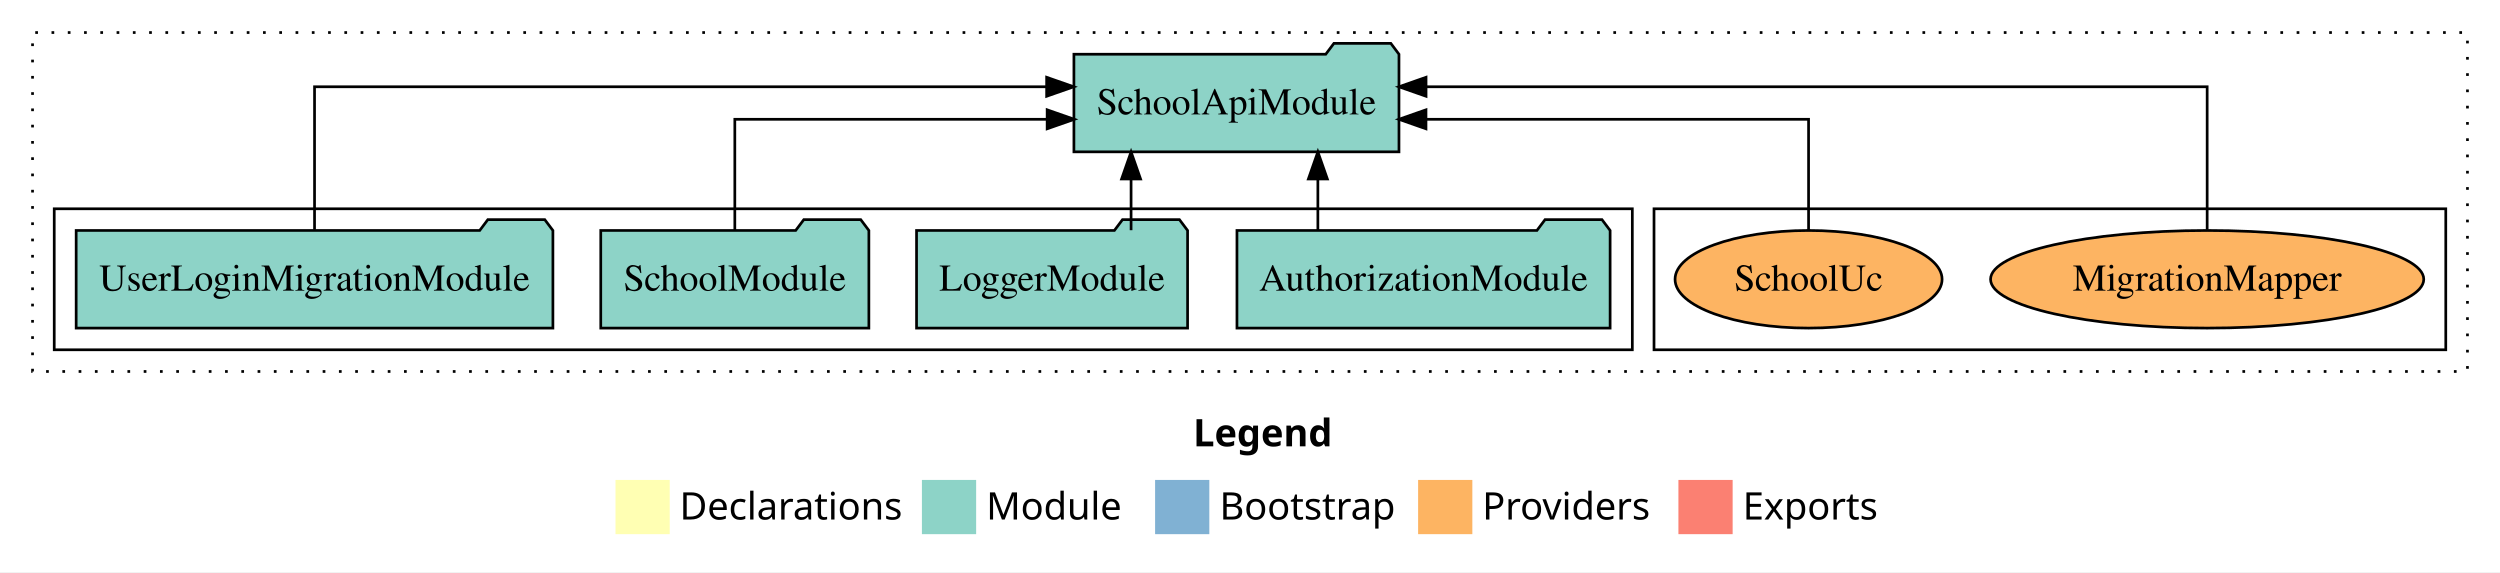
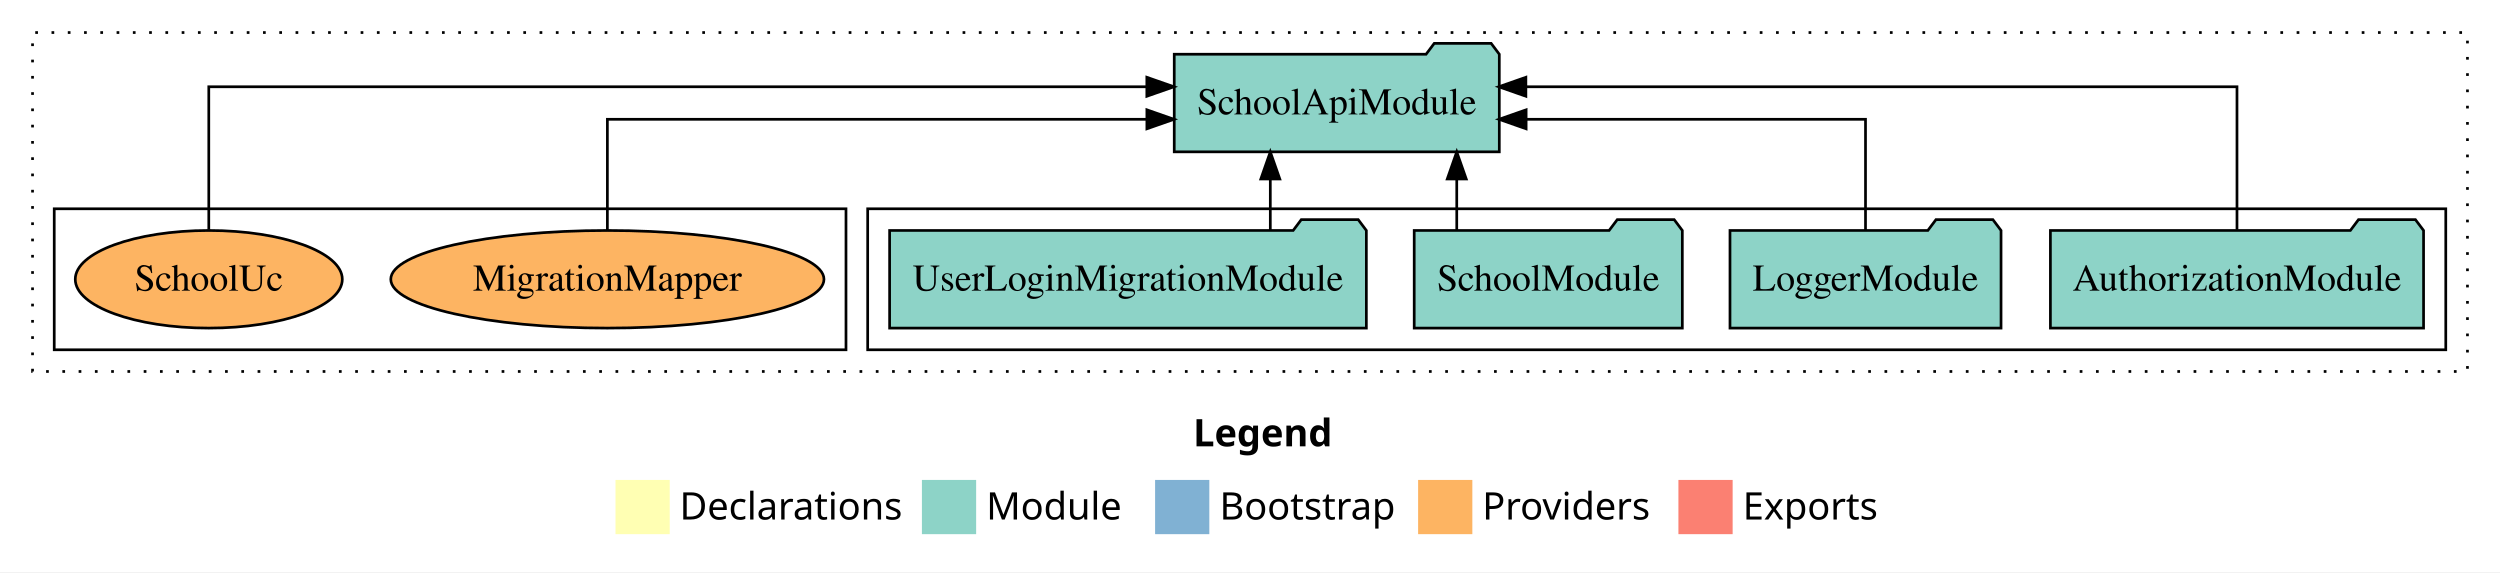
<svg xmlns="http://www.w3.org/2000/svg" width="922pt" height="211pt" viewBox="0.00 0.00 922.00 211.00">
  <g id="graph0" class="graph" transform="scale(1 1) rotate(0) translate(4 207)">
    <polygon fill="white" stroke="transparent" points="-4,4 -4,-207 918,-207 918,4 -4,4" />
    <text text-anchor="start" x="436.01" y="-42.4" font-family="Times-12" font-weight="bold" font-size="14.00">Legend</text>
    <polygon fill="#ffffb3" stroke="transparent" points="223,-10 223,-30 243,-30 243,-10 223,-10" />
    <text text-anchor="start" x="246.63" y="-15.4" font-family="Times-12" font-size="14.00">  Declarations</text>
    <polygon fill="#8dd3c7" stroke="transparent" points="336,-10 336,-30 356,-30 356,-10 336,-10" />
    <text text-anchor="start" x="359.73" y="-15.4" font-family="Times-12" font-size="14.00">  Module</text>
    <polygon fill="#80b1d3" stroke="transparent" points="422,-10 422,-30 442,-30 442,-10 422,-10" />
    <text text-anchor="start" x="445.78" y="-15.4" font-family="Times-12" font-size="14.00">  Bootstrap</text>
    <polygon fill="#fdb462" stroke="transparent" points="519,-10 519,-30 539,-30 539,-10 519,-10" />
    <text text-anchor="start" x="542.67" y="-15.4" font-family="Times-12" font-size="14.00">  Providers</text>
    <polygon fill="#fb8072" stroke="transparent" points="615,-10 615,-30 635,-30 635,-10 615,-10" />
    <text text-anchor="start" x="638.73" y="-15.4" font-family="Times-12" font-size="14.00">  Exports</text>
    <g id="clust1" class="cluster">
      <polygon fill="none" stroke="black" stroke-dasharray="1,5" points="8,-70 8,-195 906,-195 906,-70 8,-70" />
    </g>
+     <g id="clust3" class="cluster">
+       <polygon fill="none" stroke="black" points="316,-78 316,-130 898,-130 898,-78 316,-78" />
+     </g>
    <g id="clust6" class="cluster">
-       <polygon fill="none" stroke="black" points="606,-78 606,-130 898,-130 898,-78 606,-78" />
-     </g>
-     <g id="clust3" class="cluster">
-       <polygon fill="none" stroke="black" points="16,-78 16,-130 598,-130 598,-78 16,-78" />
+       <polygon fill="none" stroke="black" points="16,-78 16,-130 308,-130 308,-78 16,-78" />
    </g>
    <g id="node1" class="node">
-       <polygon fill="#8dd3c7" stroke="black" points="589.81,-122 586.81,-126 565.81,-126 562.81,-122 452.19,-122 452.19,-86 589.81,-86 589.81,-122" />
-       <text text-anchor="middle" x="521" y="-99.8" font-family="Times,serif" font-size="14.00">AuthorizationModule</text>
+       <polygon fill="#8dd3c7" stroke="black" points="889.81,-122 886.81,-126 865.81,-126 862.81,-122 752.19,-122 752.19,-86 889.81,-86 889.81,-122" />
+       <text text-anchor="middle" x="821" y="-99.8" font-family="Times,serif" font-size="14.00">AuthorizationModule</text>
    </g>
    <g id="node5" class="node">
-       <polygon fill="#8dd3c7" stroke="black" points="511.94,-187 508.94,-191 487.94,-191 484.94,-187 392.06,-187 392.06,-151 511.94,-151 511.94,-187" />
-       <text text-anchor="middle" x="452" y="-164.8" font-family="Times,serif" font-size="14.00">SchoolApiModule</text>
+       <polygon fill="#8dd3c7" stroke="black" points="548.94,-187 545.94,-191 524.94,-191 521.94,-187 429.06,-187 429.06,-151 548.94,-151 548.94,-187" />
+       <text text-anchor="middle" x="489" y="-164.8" font-family="Times,serif" font-size="14.00">SchoolApiModule</text>
    </g>
    <g id="edge1" class="edge">
-       <path fill="none" stroke="black" d="M482.03,-122.11C482.03,-122.11 482.03,-140.99 482.03,-140.99" />
-       <polygon fill="black" stroke="black" points="478.53,-140.99 482.03,-150.99 485.53,-140.99 478.53,-140.99" />
+       <path fill="none" stroke="black" d="M821,-122.28C821,-143.32 821,-175 821,-175 821,-175 558.74,-175 558.74,-175" />
+       <polygon fill="black" stroke="black" points="558.74,-171.5 548.74,-175 558.74,-178.5 558.74,-171.5" />
    </g>
    <g id="node2" class="node">
-       <polygon fill="#8dd3c7" stroke="black" points="433.98,-122 430.98,-126 409.98,-126 406.98,-122 334.02,-122 334.02,-86 433.98,-86 433.98,-122" />
-       <text text-anchor="middle" x="384" y="-99.8" font-family="Times,serif" font-size="14.00">LoggerModule</text>
+       <polygon fill="#8dd3c7" stroke="black" points="733.98,-122 730.98,-126 709.98,-126 706.98,-122 634.02,-122 634.02,-86 733.98,-86 733.98,-122" />
+       <text text-anchor="middle" x="684" y="-99.8" font-family="Times,serif" font-size="14.00">LoggerModule</text>
    </g>
    <g id="edge2" class="edge">
-       <path fill="none" stroke="black" d="M413.14,-122.11C413.14,-122.11 413.14,-140.99 413.14,-140.99" />
-       <polygon fill="black" stroke="black" points="409.64,-140.99 413.14,-150.99 416.64,-140.99 409.64,-140.99" />
+       <path fill="none" stroke="black" d="M684,-122.02C684,-139.37 684,-163 684,-163 684,-163 558.83,-163 558.83,-163" />
+       <polygon fill="black" stroke="black" points="558.83,-159.5 548.83,-163 558.83,-166.5 558.83,-159.5" />
    </g>
    <g id="node3" class="node">
-       <polygon fill="#8dd3c7" stroke="black" points="316.44,-122 313.44,-126 292.44,-126 289.44,-122 217.56,-122 217.56,-86 316.44,-86 316.44,-122" />
-       <text text-anchor="middle" x="267" y="-99.8" font-family="Times,serif" font-size="14.00">SchoolModule</text>
+       <polygon fill="#8dd3c7" stroke="black" points="616.44,-122 613.44,-126 592.44,-126 589.44,-122 517.56,-122 517.56,-86 616.44,-86 616.44,-122" />
+       <text text-anchor="middle" x="567" y="-99.8" font-family="Times,serif" font-size="14.00">SchoolModule</text>
    </g>
    <g id="edge3" class="edge">
-       <path fill="none" stroke="black" d="M267,-122.02C267,-139.37 267,-163 267,-163 267,-163 382.19,-163 382.19,-163" />
-       <polygon fill="black" stroke="black" points="382.19,-166.5 392.19,-163 382.19,-159.5 382.19,-166.5" />
+       <path fill="none" stroke="black" d="M533.25,-122.11C533.25,-122.11 533.25,-140.99 533.25,-140.99" />
+       <polygon fill="black" stroke="black" points="529.75,-140.99 533.25,-150.99 536.75,-140.99 529.75,-140.99" />
    </g>
    <g id="node4" class="node">
-       <polygon fill="#8dd3c7" stroke="black" points="199.91,-122 196.91,-126 175.91,-126 172.91,-122 24.09,-122 24.09,-86 199.91,-86 199.91,-122" />
-       <text text-anchor="middle" x="112" y="-99.8" font-family="Times,serif" font-size="14.00">UserLoginMigrationModule</text>
+       <polygon fill="#8dd3c7" stroke="black" points="499.91,-122 496.91,-126 475.91,-126 472.91,-122 324.09,-122 324.09,-86 499.91,-86 499.91,-122" />
+       <text text-anchor="middle" x="412" y="-99.8" font-family="Times,serif" font-size="14.00">UserLoginMigrationModule</text>
    </g>
    <g id="edge4" class="edge">
-       <path fill="none" stroke="black" d="M112,-122.28C112,-143.32 112,-175 112,-175 112,-175 382,-175 382,-175" />
-       <polygon fill="black" stroke="black" points="382,-178.5 392,-175 382,-171.5 382,-178.5" />
+       <path fill="none" stroke="black" d="M464.49,-122.11C464.49,-122.11 464.49,-140.99 464.49,-140.99" />
+       <polygon fill="black" stroke="black" points="460.99,-140.99 464.49,-150.99 467.99,-140.99 460.99,-140.99" />
    </g>
    <g id="node6" class="node">
-       <ellipse fill="#fdb462" stroke="black" cx="810" cy="-104" rx="79.88" ry="18" />
-       <text text-anchor="middle" x="810" y="-99.8" font-family="Times,serif" font-size="14.00">MigrationMapper</text>
+       <ellipse fill="#fdb462" stroke="black" cx="220" cy="-104" rx="79.88" ry="18" />
+       <text text-anchor="middle" x="220" y="-99.8" font-family="Times,serif" font-size="14.00">MigrationMapper</text>
    </g>
    <g id="edge5" class="edge">
-       <path fill="none" stroke="black" d="M810,-122.28C810,-143.32 810,-175 810,-175 810,-175 521.92,-175 521.92,-175" />
-       <polygon fill="black" stroke="black" points="521.92,-171.5 511.92,-175 521.92,-178.5 521.92,-171.5" />
+       <path fill="none" stroke="black" d="M220,-122.02C220,-139.37 220,-163 220,-163 220,-163 418.97,-163 418.97,-163" />
+       <polygon fill="black" stroke="black" points="418.97,-166.5 428.97,-163 418.97,-159.5 418.97,-166.5" />
    </g>
    <g id="node7" class="node">
-       <ellipse fill="#fdb462" stroke="black" cx="663" cy="-104" rx="49.24" ry="18" />
-       <text text-anchor="middle" x="663" y="-99.8" font-family="Times,serif" font-size="14.00">SchoolUc</text>
+       <ellipse fill="#fdb462" stroke="black" cx="73" cy="-104" rx="49.24" ry="18" />
+       <text text-anchor="middle" x="73" y="-99.8" font-family="Times,serif" font-size="14.00">SchoolUc</text>
    </g>
    <g id="edge6" class="edge">
-       <path fill="none" stroke="black" d="M663,-122.02C663,-139.37 663,-163 663,-163 663,-163 521.9,-163 521.9,-163" />
-       <polygon fill="black" stroke="black" points="521.9,-159.5 511.9,-163 521.9,-166.5 521.9,-159.5" />
+       <path fill="none" stroke="black" d="M73,-122.28C73,-143.32 73,-175 73,-175 73,-175 418.95,-175 418.95,-175" />
+       <polygon fill="black" stroke="black" points="418.95,-178.5 428.95,-175 418.95,-171.5 418.95,-178.5" />
    </g>
  </g>
</svg>
